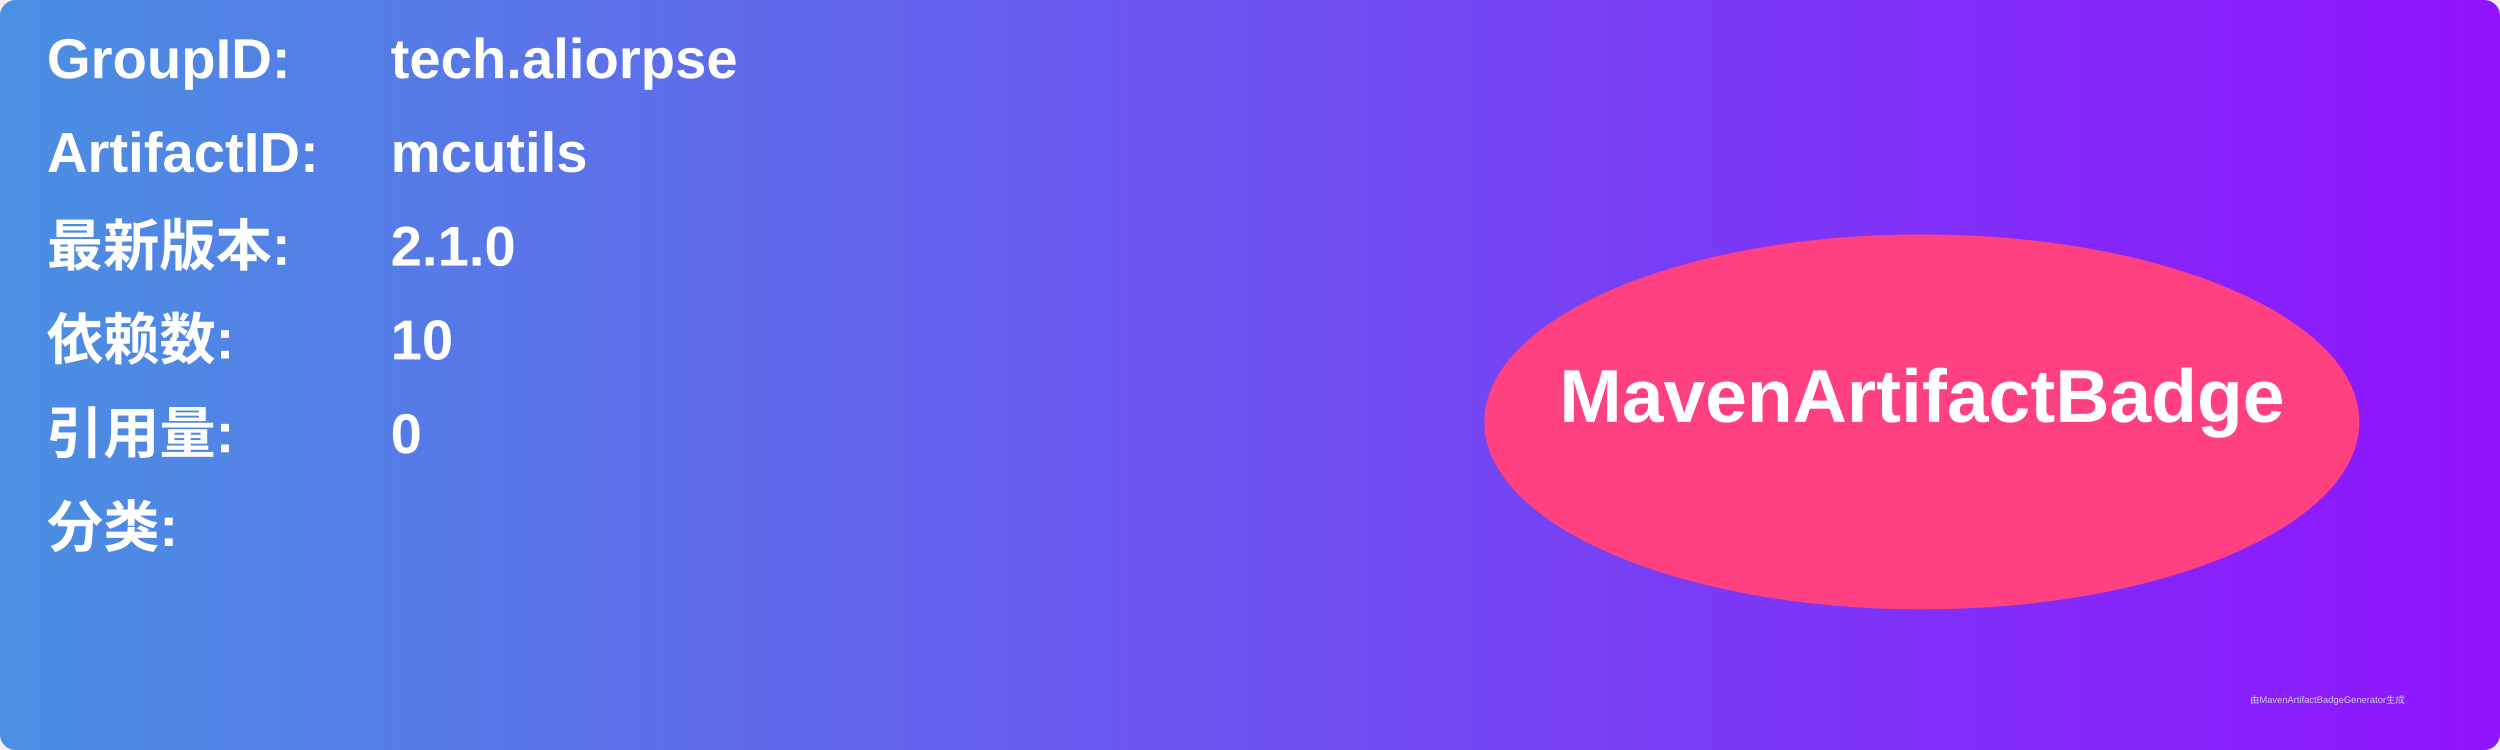
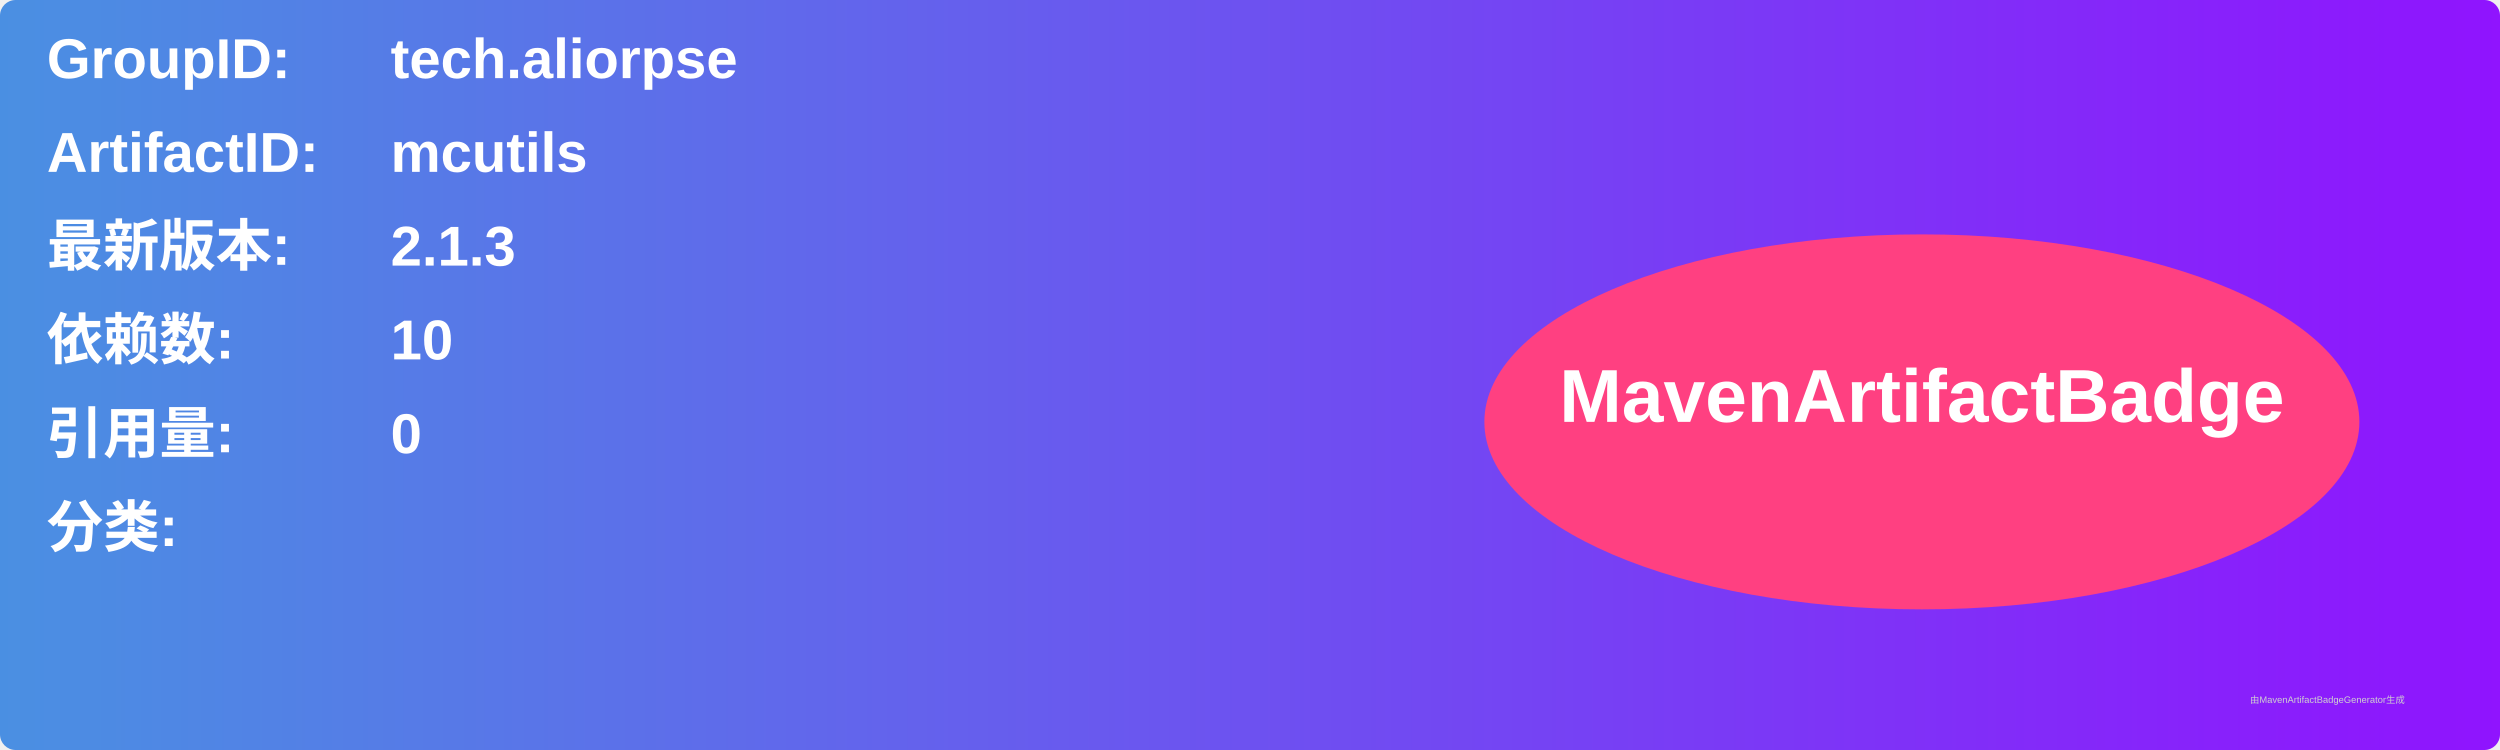
<svg xmlns="http://www.w3.org/2000/svg" width="800" height="240" viewBox="0 0 800 240">
  <linearGradient id="grad" x1="0%" y1="0%" x2="100%" y2="0%">
    <stop offset="0%" stop-color="#4a90e2" />
    <stop offset="100%" stop-color="#9013fe" />
  </linearGradient>
  <rect width="100%" height="100%" rx="5" ry="5" fill="url(#grad)" />
  <g transform="translate(15, 15)">
    <text x="0" y="10" font-family="Arial" font-size="18" fill="white" font-weight="bold" width="260">GroupID:</text>
    <text x="110" y="10" font-family="Arial" font-size="18" fill="white" font-weight="bold" width="460">tech.aliorpse</text>
    <text x="0" y="40" font-family="Arial" font-size="18" fill="white" font-weight="bold" width="260">ArtifactID:</text>
    <text x="110" y="40" font-family="Arial" font-size="18" fill="white" font-weight="bold" width="460">mcutils</text>
    <text x="0" y="70" font-family="Arial" font-size="18" fill="white" font-weight="bold">最新版本:</text>
    <text x="110" y="70" font-family="Arial" font-size="18" fill="white" font-weight="bold">
-       <tspan font-weight="bold">2.1.0</tspan>
+       <tspan font-weight="bold">2.1.3</tspan>
    </text>
    <text x="0" y="100" font-family="Arial" font-size="18" fill="white" font-weight="bold">依赖数: </text>
    <text x="110" y="100" font-family="Arial" font-size="18" fill="white">
      <tspan font-weight="bold">10</tspan>
    </text>
    <text x="0" y="130" font-family="Arial" font-size="18" fill="white" font-weight="bold">引用量: </text>
    <text x="110" y="130" font-family="Arial" font-size="18" fill="white">
      <tspan font-weight="bold">0</tspan>
    </text>
    <text x="0" y="160" font-family="Arial" font-size="18" fill="white" font-weight="bold">分类:</text>
    <text x="10" y="190" font-family="Arial" font-size="10" fill="white">
      <tspan font-weight="bold" />
    </text>
    <ellipse cx="600" cy="120" rx="140" ry="60" fill="#ff4081" />
    <text x="600" y="120" text-anchor="middle" font-family="Arial" font-size="24" fill="white" font-weight="bold">MavenArtifactBadge</text>
  </g>
  <text x="720" y="225" font-family="Arial" font-size="3" fill="#d0d0d0">由MavenArtifactBadgeGenerator生成</text>
</svg>
